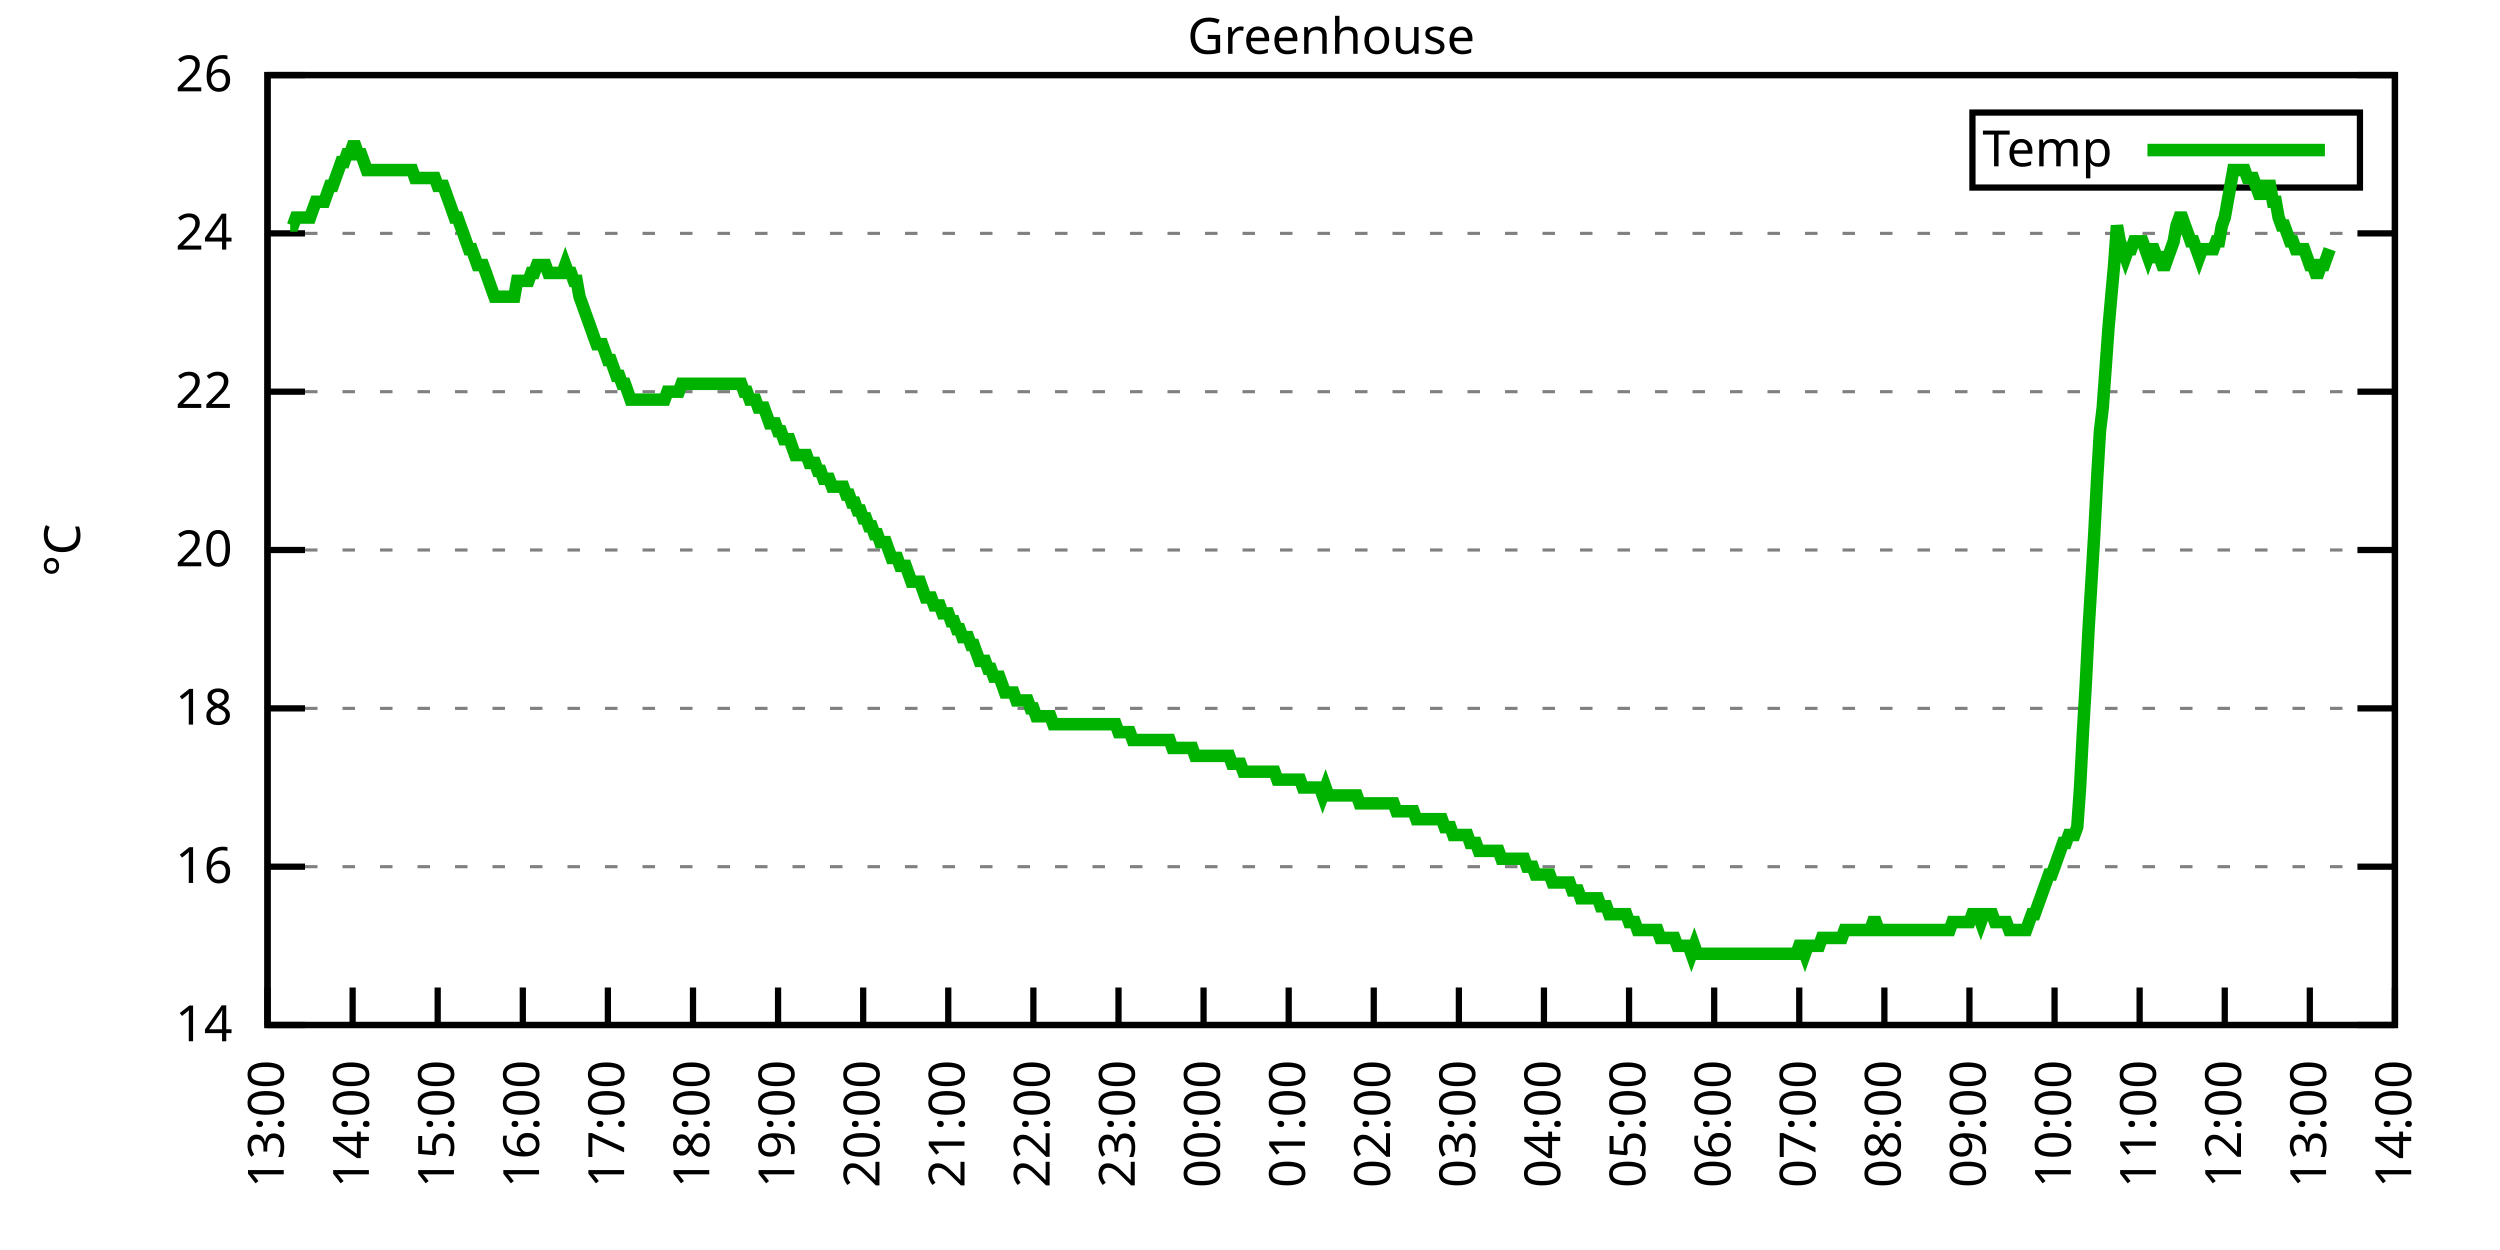
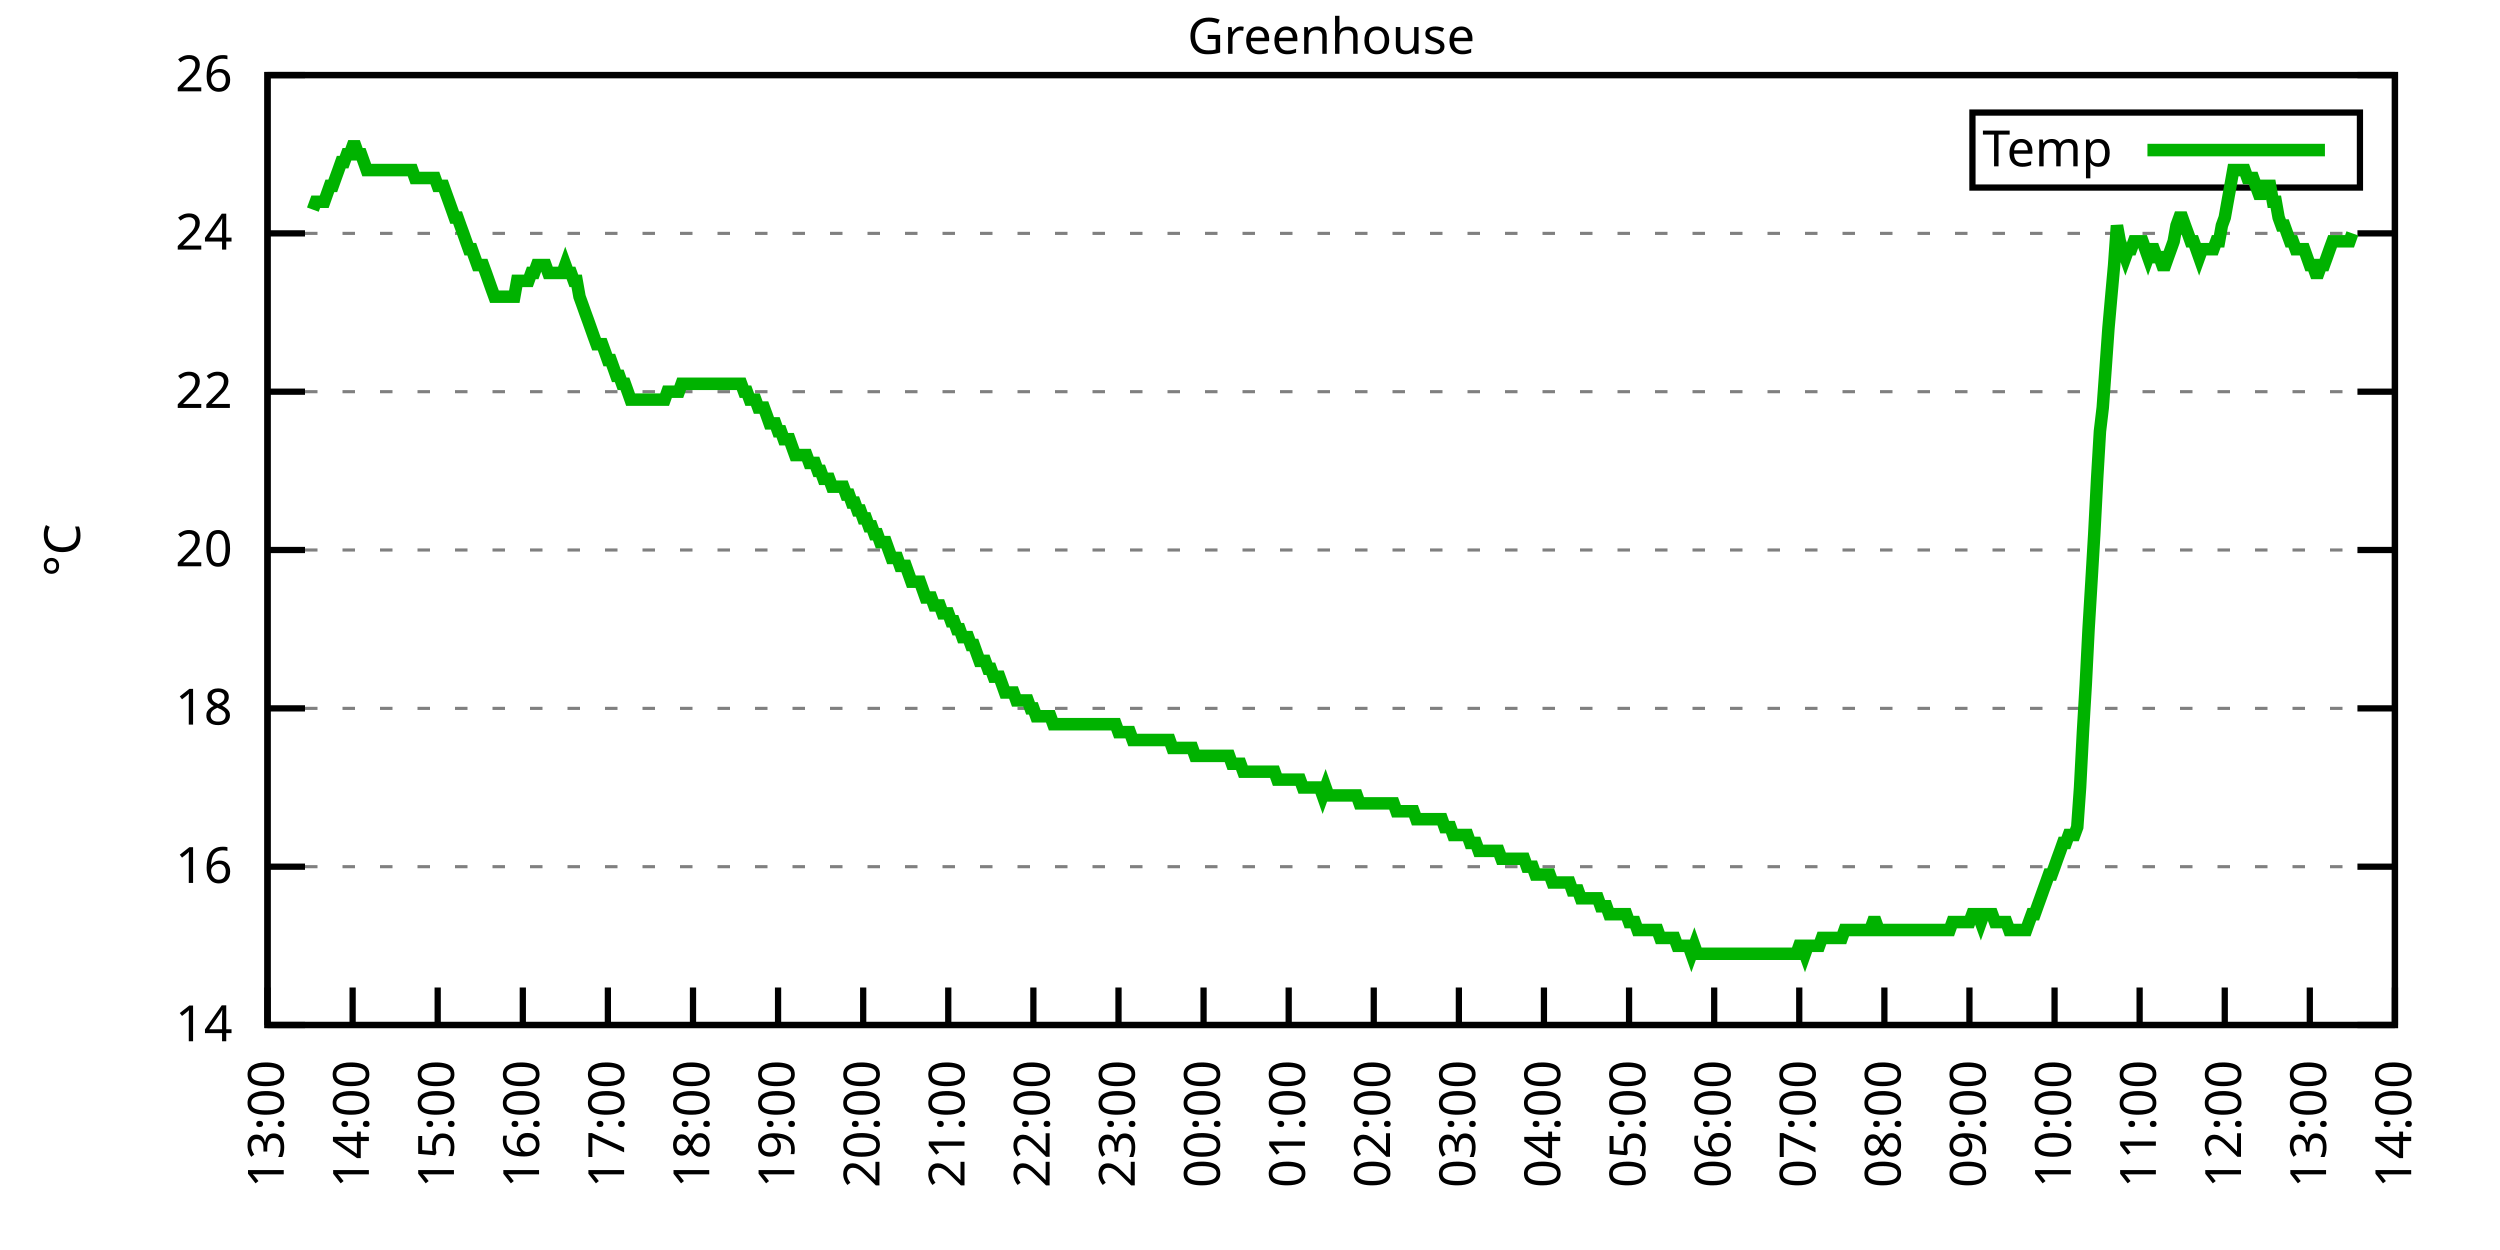
<svg xmlns="http://www.w3.org/2000/svg" xmlns:xlink="http://www.w3.org/1999/xlink" width="400" height="200" viewBox="0 0 400 200">
  <g id="gnuplot_canvas">
    <rect x="0" y="0" width="400" height="200" fill="none" />
    <defs>
      <circle id="gpDot" r="0.5" stroke-width="0.5" stroke="currentColor" />
      <path id="gpPt0" stroke-width="0.333" stroke="currentColor" d="M-1,0 h2 M0,-1 v2" />
      <path id="gpPt1" stroke-width="0.333" stroke="currentColor" d="M-1,-1 L1,1 M1,-1 L-1,1" />
      <path id="gpPt2" stroke-width="0.333" stroke="currentColor" d="M-1,0 L1,0 M0,-1 L0,1 M-1,-1 L1,1 M-1,1 L1,-1" />
      <rect id="gpPt3" stroke-width="0.333" stroke="currentColor" x="-1" y="-1" width="2" height="2" />
      <rect id="gpPt4" stroke-width="0.333" stroke="currentColor" fill="currentColor" x="-1" y="-1" width="2" height="2" />
      <circle id="gpPt5" stroke-width="0.333" stroke="currentColor" cx="0" cy="0" r="1" />
      <use xlink:href="#gpPt5" id="gpPt6" fill="currentColor" stroke="none" />
      <path id="gpPt7" stroke-width="0.333" stroke="currentColor" d="M0,-1.33 L-1.33,0.67 L1.33,0.67 z" />
      <use xlink:href="#gpPt7" id="gpPt8" fill="currentColor" stroke="none" />
      <use xlink:href="#gpPt7" id="gpPt9" stroke="currentColor" transform="rotate(180)" />
      <use xlink:href="#gpPt9" id="gpPt10" fill="currentColor" stroke="none" />
      <use xlink:href="#gpPt3" id="gpPt11" stroke="currentColor" transform="rotate(45)" />
      <use xlink:href="#gpPt11" id="gpPt12" fill="currentColor" stroke="none" />
      <path id="gpPt13" stroke-width="0.333" stroke="currentColor" d="M0,1.330 L1.265,0.411 L0.782,-1.067 L-0.782,-1.076 L-1.265,0.411 z" />
      <use xlink:href="#gpPt13" id="gpPt14" fill="currentColor" stroke="none" />
      <filter id="textbox" filterUnits="objectBoundingBox" x="0" y="0" height="1" width="1">
        <feFlood flood-color="white" flood-opacity="1" result="bgnd" />
        <feComposite in="SourceGraphic" in2="bgnd" operator="atop" />
      </filter>
      <filter id="greybox" filterUnits="objectBoundingBox" x="0" y="0" height="1" width="1">
        <feFlood flood-color="lightgrey" flood-opacity="1" result="grey" />
        <feComposite in="SourceGraphic" in2="grey" operator="atop" />
      </filter>
    </defs>
    <g fill="none" color="white" stroke="currentColor" stroke-width="1.00" stroke-linecap="butt" stroke-linejoin="miter">
</g>
    <g fill="none" color="black" stroke="currentColor" stroke-width="1.00" stroke-linecap="butt" stroke-linejoin="miter">
      <g stroke="none" shape-rendering="crispEdges">
        <polygon fill="rgb(255, 255, 255)" points="42.80,164.00 383.18,164.00 383.18,12.02 42.80,12.02 " />
      </g>
    </g>
    <g fill="none" color="black" stroke="currentColor" stroke-width="1.00" stroke-linecap="butt" stroke-linejoin="miter">
</g>
    <g fill="none" color="black" stroke="black" stroke-width="0.50" stroke-linecap="butt" stroke-linejoin="miter">
</g>
    <g fill="none" color="gray" stroke="currentColor" stroke-width="0.50" stroke-linecap="butt" stroke-linejoin="miter">
      <path stroke="gray" stroke-dasharray="2,4" class="gridline" d="M42.80,164.00 L383.19,164.00  " />
    </g>
    <g fill="none" color="gray" stroke="gray" stroke-width="1.00" stroke-linecap="butt" stroke-linejoin="miter">
</g>
    <g fill="none" color="black" stroke="currentColor" stroke-width="1.00" stroke-linecap="butt" stroke-linejoin="miter">
      <path stroke="black" d="M42.80,164.00 L48.80,164.00 M383.19,164.00 L377.19,164.00  " />
      <g transform="translate(37.20,166.60)" stroke="none" fill="black" font-family="Sans" font-size="8.00" text-anchor="end">
        <text>
          <tspan font-family="Sans"> 14</tspan>
        </text>
      </g>
    </g>
    <g fill="none" color="black" stroke="currentColor" stroke-width="1.00" stroke-linecap="butt" stroke-linejoin="miter">
</g>
    <g fill="none" color="black" stroke="black" stroke-width="0.50" stroke-linecap="butt" stroke-linejoin="miter">
</g>
    <g fill="none" color="gray" stroke="currentColor" stroke-width="0.50" stroke-linecap="butt" stroke-linejoin="miter">
      <path stroke="gray" stroke-dasharray="2,4" class="gridline" d="M42.80,138.67 L383.19,138.67  " />
    </g>
    <g fill="none" color="gray" stroke="gray" stroke-width="1.00" stroke-linecap="butt" stroke-linejoin="miter">
</g>
    <g fill="none" color="black" stroke="currentColor" stroke-width="1.00" stroke-linecap="butt" stroke-linejoin="miter">
      <path stroke="black" d="M42.80,138.67 L48.80,138.67 M383.19,138.67 L377.19,138.67  " />
      <g transform="translate(37.20,141.27)" stroke="none" fill="black" font-family="Sans" font-size="8.00" text-anchor="end">
        <text>
          <tspan font-family="Sans"> 16</tspan>
        </text>
      </g>
    </g>
    <g fill="none" color="black" stroke="currentColor" stroke-width="1.00" stroke-linecap="butt" stroke-linejoin="miter">
</g>
    <g fill="none" color="black" stroke="black" stroke-width="0.50" stroke-linecap="butt" stroke-linejoin="miter">
</g>
    <g fill="none" color="gray" stroke="currentColor" stroke-width="0.50" stroke-linecap="butt" stroke-linejoin="miter">
      <path stroke="gray" stroke-dasharray="2,4" class="gridline" d="M42.80,113.34 L383.19,113.34  " />
    </g>
    <g fill="none" color="gray" stroke="gray" stroke-width="1.00" stroke-linecap="butt" stroke-linejoin="miter">
</g>
    <g fill="none" color="black" stroke="currentColor" stroke-width="1.00" stroke-linecap="butt" stroke-linejoin="miter">
      <path stroke="black" d="M42.80,113.34 L48.80,113.34 M383.19,113.34 L377.19,113.34  " />
      <g transform="translate(37.20,115.94)" stroke="none" fill="black" font-family="Sans" font-size="8.00" text-anchor="end">
        <text>
          <tspan font-family="Sans"> 18</tspan>
        </text>
      </g>
    </g>
    <g fill="none" color="black" stroke="currentColor" stroke-width="1.00" stroke-linecap="butt" stroke-linejoin="miter">
</g>
    <g fill="none" color="black" stroke="black" stroke-width="0.50" stroke-linecap="butt" stroke-linejoin="miter">
</g>
    <g fill="none" color="gray" stroke="currentColor" stroke-width="0.50" stroke-linecap="butt" stroke-linejoin="miter">
      <path stroke="gray" stroke-dasharray="2,4" class="gridline" d="M42.80,88.00 L383.19,88.00  " />
    </g>
    <g fill="none" color="gray" stroke="gray" stroke-width="1.00" stroke-linecap="butt" stroke-linejoin="miter">
</g>
    <g fill="none" color="black" stroke="currentColor" stroke-width="1.00" stroke-linecap="butt" stroke-linejoin="miter">
      <path stroke="black" d="M42.80,88.00 L48.80,88.00 M383.19,88.00 L377.19,88.00  " />
      <g transform="translate(37.20,90.60)" stroke="none" fill="black" font-family="Sans" font-size="8.00" text-anchor="end">
        <text>
          <tspan font-family="Sans"> 20</tspan>
        </text>
      </g>
    </g>
    <g fill="none" color="black" stroke="currentColor" stroke-width="1.00" stroke-linecap="butt" stroke-linejoin="miter">
</g>
    <g fill="none" color="black" stroke="black" stroke-width="0.50" stroke-linecap="butt" stroke-linejoin="miter">
</g>
    <g fill="none" color="gray" stroke="currentColor" stroke-width="0.50" stroke-linecap="butt" stroke-linejoin="miter">
      <path stroke="gray" stroke-dasharray="2,4" class="gridline" d="M42.80,62.67 L383.19,62.67  " />
    </g>
    <g fill="none" color="gray" stroke="gray" stroke-width="1.00" stroke-linecap="butt" stroke-linejoin="miter">
</g>
    <g fill="none" color="black" stroke="currentColor" stroke-width="1.00" stroke-linecap="butt" stroke-linejoin="miter">
      <path stroke="black" d="M42.80,62.67 L48.80,62.67 M383.19,62.67 L377.19,62.67  " />
      <g transform="translate(37.20,65.27)" stroke="none" fill="black" font-family="Sans" font-size="8.00" text-anchor="end">
        <text>
          <tspan font-family="Sans"> 22</tspan>
        </text>
      </g>
    </g>
    <g fill="none" color="black" stroke="currentColor" stroke-width="1.00" stroke-linecap="butt" stroke-linejoin="miter">
</g>
    <g fill="none" color="black" stroke="black" stroke-width="0.50" stroke-linecap="butt" stroke-linejoin="miter">
</g>
    <g fill="none" color="gray" stroke="currentColor" stroke-width="0.50" stroke-linecap="butt" stroke-linejoin="miter">
      <path stroke="gray" stroke-dasharray="2,4" class="gridline" d="M42.80,37.34 L383.19,37.34  " />
    </g>
    <g fill="none" color="gray" stroke="gray" stroke-width="1.00" stroke-linecap="butt" stroke-linejoin="miter">
</g>
    <g fill="none" color="black" stroke="currentColor" stroke-width="1.00" stroke-linecap="butt" stroke-linejoin="miter">
      <path stroke="black" d="M42.80,37.34 L48.80,37.34 M383.19,37.34 L377.19,37.34  " />
      <g transform="translate(37.20,39.94)" stroke="none" fill="black" font-family="Sans" font-size="8.00" text-anchor="end">
        <text>
          <tspan font-family="Sans"> 24</tspan>
        </text>
      </g>
    </g>
    <g fill="none" color="black" stroke="currentColor" stroke-width="1.00" stroke-linecap="butt" stroke-linejoin="miter">
</g>
    <g fill="none" color="black" stroke="black" stroke-width="0.50" stroke-linecap="butt" stroke-linejoin="miter">
</g>
    <g fill="none" color="gray" stroke="currentColor" stroke-width="0.50" stroke-linecap="butt" stroke-linejoin="miter">
      <path stroke="gray" stroke-dasharray="2,4" class="gridline" d="M42.80,12.01 L383.19,12.01  " />
    </g>
    <g fill="none" color="gray" stroke="gray" stroke-width="1.00" stroke-linecap="butt" stroke-linejoin="miter">
</g>
    <g fill="none" color="black" stroke="currentColor" stroke-width="1.00" stroke-linecap="butt" stroke-linejoin="miter">
      <path stroke="black" d="M42.80,12.01 L48.80,12.01 M383.19,12.01 L377.19,12.01  " />
      <g transform="translate(37.20,14.61)" stroke="none" fill="black" font-family="Sans" font-size="8.00" text-anchor="end">
        <text>
          <tspan font-family="Sans"> 26</tspan>
        </text>
      </g>
    </g>
    <g fill="none" color="black" stroke="currentColor" stroke-width="1.00" stroke-linecap="butt" stroke-linejoin="miter">
      <path stroke="black" d="M42.80,164.00 L42.80,158.00  " />
      <g transform="translate(45.40,169.60) rotate(270.00)" stroke="none" fill="black" font-family="Sans" font-size="8.00" text-anchor="end">
        <text>
          <tspan font-family="Sans">13:00</tspan>
        </text>
      </g>
    </g>
    <g fill="none" color="black" stroke="currentColor" stroke-width="1.00" stroke-linecap="butt" stroke-linejoin="miter">
      <path stroke="black" d="M56.42,164.00 L56.42,158.00  " />
      <g transform="translate(59.02,169.60) rotate(270.00)" stroke="none" fill="black" font-family="Sans" font-size="8.00" text-anchor="end">
        <text>
          <tspan font-family="Sans">14:00</tspan>
        </text>
      </g>
    </g>
    <g fill="none" color="black" stroke="currentColor" stroke-width="1.00" stroke-linecap="butt" stroke-linejoin="miter">
      <path stroke="black" d="M70.03,164.00 L70.03,158.00  " />
      <g transform="translate(72.63,169.60) rotate(270.00)" stroke="none" fill="black" font-family="Sans" font-size="8.00" text-anchor="end">
        <text>
          <tspan font-family="Sans">15:00</tspan>
        </text>
      </g>
    </g>
    <g fill="none" color="black" stroke="currentColor" stroke-width="1.00" stroke-linecap="butt" stroke-linejoin="miter">
      <path stroke="black" d="M83.65,164.00 L83.65,158.00  " />
      <g transform="translate(86.25,169.60) rotate(270.00)" stroke="none" fill="black" font-family="Sans" font-size="8.00" text-anchor="end">
        <text>
          <tspan font-family="Sans">16:00</tspan>
        </text>
      </g>
    </g>
    <g fill="none" color="black" stroke="currentColor" stroke-width="1.00" stroke-linecap="butt" stroke-linejoin="miter">
      <path stroke="black" d="M97.26,164.00 L97.26,158.00  " />
      <g transform="translate(99.86,169.60) rotate(270.00)" stroke="none" fill="black" font-family="Sans" font-size="8.00" text-anchor="end">
        <text>
          <tspan font-family="Sans">17:00</tspan>
        </text>
      </g>
    </g>
    <g fill="none" color="black" stroke="currentColor" stroke-width="1.00" stroke-linecap="butt" stroke-linejoin="miter">
      <path stroke="black" d="M110.88,164.00 L110.88,158.00  " />
      <g transform="translate(113.48,169.60) rotate(270.00)" stroke="none" fill="black" font-family="Sans" font-size="8.00" text-anchor="end">
        <text>
          <tspan font-family="Sans">18:00</tspan>
        </text>
      </g>
    </g>
    <g fill="none" color="black" stroke="currentColor" stroke-width="1.00" stroke-linecap="butt" stroke-linejoin="miter">
      <path stroke="black" d="M124.49,164.00 L124.49,158.00  " />
      <g transform="translate(127.09,169.60) rotate(270.00)" stroke="none" fill="black" font-family="Sans" font-size="8.00" text-anchor="end">
        <text>
          <tspan font-family="Sans">19:00</tspan>
        </text>
      </g>
    </g>
    <g fill="none" color="black" stroke="currentColor" stroke-width="1.00" stroke-linecap="butt" stroke-linejoin="miter">
      <path stroke="black" d="M138.11,164.00 L138.11,158.00  " />
      <g transform="translate(140.71,169.60) rotate(270.00)" stroke="none" fill="black" font-family="Sans" font-size="8.00" text-anchor="end">
        <text>
          <tspan font-family="Sans">20:00</tspan>
        </text>
      </g>
    </g>
    <g fill="none" color="black" stroke="currentColor" stroke-width="1.00" stroke-linecap="butt" stroke-linejoin="miter">
      <path stroke="black" d="M151.72,164.00 L151.72,158.00  " />
      <g transform="translate(154.32,169.60) rotate(270.00)" stroke="none" fill="black" font-family="Sans" font-size="8.00" text-anchor="end">
        <text>
          <tspan font-family="Sans">21:00</tspan>
        </text>
      </g>
    </g>
    <g fill="none" color="black" stroke="currentColor" stroke-width="1.00" stroke-linecap="butt" stroke-linejoin="miter">
      <path stroke="black" d="M165.34,164.00 L165.34,158.00  " />
      <g transform="translate(167.94,169.60) rotate(270.00)" stroke="none" fill="black" font-family="Sans" font-size="8.00" text-anchor="end">
        <text>
          <tspan font-family="Sans">22:00</tspan>
        </text>
      </g>
    </g>
    <g fill="none" color="black" stroke="currentColor" stroke-width="1.00" stroke-linecap="butt" stroke-linejoin="miter">
      <path stroke="black" d="M178.96,164.00 L178.96,158.00  " />
      <g transform="translate(181.56,169.60) rotate(270.00)" stroke="none" fill="black" font-family="Sans" font-size="8.00" text-anchor="end">
        <text>
          <tspan font-family="Sans">23:00</tspan>
        </text>
      </g>
    </g>
    <g fill="none" color="black" stroke="currentColor" stroke-width="1.00" stroke-linecap="butt" stroke-linejoin="miter">
      <path stroke="black" d="M192.57,164.00 L192.57,158.00  " />
      <g transform="translate(195.17,169.60) rotate(270.00)" stroke="none" fill="black" font-family="Sans" font-size="8.00" text-anchor="end">
        <text>
          <tspan font-family="Sans">00:00</tspan>
        </text>
      </g>
    </g>
    <g fill="none" color="black" stroke="currentColor" stroke-width="1.00" stroke-linecap="butt" stroke-linejoin="miter">
      <path stroke="black" d="M206.19,164.00 L206.19,158.00  " />
      <g transform="translate(208.79,169.60) rotate(270.00)" stroke="none" fill="black" font-family="Sans" font-size="8.00" text-anchor="end">
        <text>
          <tspan font-family="Sans">01:00</tspan>
        </text>
      </g>
    </g>
    <g fill="none" color="black" stroke="currentColor" stroke-width="1.00" stroke-linecap="butt" stroke-linejoin="miter">
      <path stroke="black" d="M219.80,164.00 L219.80,158.00  " />
      <g transform="translate(222.40,169.60) rotate(270.00)" stroke="none" fill="black" font-family="Sans" font-size="8.00" text-anchor="end">
        <text>
          <tspan font-family="Sans">02:00</tspan>
        </text>
      </g>
    </g>
    <g fill="none" color="black" stroke="currentColor" stroke-width="1.00" stroke-linecap="butt" stroke-linejoin="miter">
      <path stroke="black" d="M233.42,164.00 L233.42,158.00  " />
      <g transform="translate(236.02,169.60) rotate(270.00)" stroke="none" fill="black" font-family="Sans" font-size="8.00" text-anchor="end">
        <text>
          <tspan font-family="Sans">03:00</tspan>
        </text>
      </g>
    </g>
    <g fill="none" color="black" stroke="currentColor" stroke-width="1.00" stroke-linecap="butt" stroke-linejoin="miter">
      <path stroke="black" d="M247.03,164.00 L247.03,158.00  " />
      <g transform="translate(249.63,169.60) rotate(270.00)" stroke="none" fill="black" font-family="Sans" font-size="8.00" text-anchor="end">
        <text>
          <tspan font-family="Sans">04:00</tspan>
        </text>
      </g>
    </g>
    <g fill="none" color="black" stroke="currentColor" stroke-width="1.00" stroke-linecap="butt" stroke-linejoin="miter">
      <path stroke="black" d="M260.65,164.00 L260.65,158.00  " />
      <g transform="translate(263.25,169.60) rotate(270.00)" stroke="none" fill="black" font-family="Sans" font-size="8.00" text-anchor="end">
        <text>
          <tspan font-family="Sans">05:00</tspan>
        </text>
      </g>
    </g>
    <g fill="none" color="black" stroke="currentColor" stroke-width="1.00" stroke-linecap="butt" stroke-linejoin="miter">
      <path stroke="black" d="M274.27,164.00 L274.27,158.00  " />
      <g transform="translate(276.87,169.60) rotate(270.00)" stroke="none" fill="black" font-family="Sans" font-size="8.00" text-anchor="end">
        <text>
          <tspan font-family="Sans">06:00</tspan>
        </text>
      </g>
    </g>
    <g fill="none" color="black" stroke="currentColor" stroke-width="1.00" stroke-linecap="butt" stroke-linejoin="miter">
      <path stroke="black" d="M287.88,164.00 L287.88,158.00  " />
      <g transform="translate(290.48,169.60) rotate(270.00)" stroke="none" fill="black" font-family="Sans" font-size="8.00" text-anchor="end">
        <text>
          <tspan font-family="Sans">07:00</tspan>
        </text>
      </g>
    </g>
    <g fill="none" color="black" stroke="currentColor" stroke-width="1.00" stroke-linecap="butt" stroke-linejoin="miter">
      <path stroke="black" d="M301.50,164.00 L301.50,158.00  " />
      <g transform="translate(304.10,169.60) rotate(270.00)" stroke="none" fill="black" font-family="Sans" font-size="8.00" text-anchor="end">
        <text>
          <tspan font-family="Sans">08:00</tspan>
        </text>
      </g>
    </g>
    <g fill="none" color="black" stroke="currentColor" stroke-width="1.00" stroke-linecap="butt" stroke-linejoin="miter">
      <path stroke="black" d="M315.11,164.00 L315.11,158.00  " />
      <g transform="translate(317.71,169.60) rotate(270.00)" stroke="none" fill="black" font-family="Sans" font-size="8.00" text-anchor="end">
        <text>
          <tspan font-family="Sans">09:00</tspan>
        </text>
      </g>
    </g>
    <g fill="none" color="black" stroke="currentColor" stroke-width="1.00" stroke-linecap="butt" stroke-linejoin="miter">
      <path stroke="black" d="M328.73,164.00 L328.73,158.00  " />
      <g transform="translate(331.33,169.60) rotate(270.00)" stroke="none" fill="black" font-family="Sans" font-size="8.00" text-anchor="end">
        <text>
          <tspan font-family="Sans">10:00</tspan>
        </text>
      </g>
    </g>
    <g fill="none" color="black" stroke="currentColor" stroke-width="1.00" stroke-linecap="butt" stroke-linejoin="miter">
      <path stroke="black" d="M342.34,164.00 L342.34,158.00  " />
      <g transform="translate(344.94,169.60) rotate(270.00)" stroke="none" fill="black" font-family="Sans" font-size="8.00" text-anchor="end">
        <text>
          <tspan font-family="Sans">11:00</tspan>
        </text>
      </g>
    </g>
    <g fill="none" color="black" stroke="currentColor" stroke-width="1.00" stroke-linecap="butt" stroke-linejoin="miter">
      <path stroke="black" d="M355.96,164.00 L355.96,158.00  " />
      <g transform="translate(358.56,169.60) rotate(270.00)" stroke="none" fill="black" font-family="Sans" font-size="8.00" text-anchor="end">
        <text>
          <tspan font-family="Sans">12:00</tspan>
        </text>
      </g>
    </g>
    <g fill="none" color="black" stroke="currentColor" stroke-width="1.00" stroke-linecap="butt" stroke-linejoin="miter">
      <path stroke="black" d="M369.57,164.00 L369.57,158.00  " />
      <g transform="translate(372.17,169.60) rotate(270.00)" stroke="none" fill="black" font-family="Sans" font-size="8.00" text-anchor="end">
        <text>
          <tspan font-family="Sans">13:00</tspan>
        </text>
      </g>
    </g>
    <g fill="none" color="black" stroke="currentColor" stroke-width="1.00" stroke-linecap="butt" stroke-linejoin="miter">
      <path stroke="black" d="M383.19,164.00 L383.19,158.00  " />
      <g transform="translate(385.79,169.60) rotate(270.00)" stroke="none" fill="black" font-family="Sans" font-size="8.00" text-anchor="end">
        <text>
          <tspan font-family="Sans">14:00</tspan>
        </text>
      </g>
    </g>
    <g fill="none" color="black" stroke="currentColor" stroke-width="1.00" stroke-linecap="butt" stroke-linejoin="miter">
</g>
    <g fill="none" color="black" stroke="currentColor" stroke-width="1.00" stroke-linecap="butt" stroke-linejoin="miter">
      <path stroke="black" d="M42.80,12.01 L42.80,164.00 L383.19,164.00 L383.19,12.01 L42.80,12.01 Z  " />
    </g>
    <g fill="none" color="black" stroke="currentColor" stroke-width="1.00" stroke-linecap="butt" stroke-linejoin="miter">
</g>
    <g fill="none" color="black" stroke="currentColor" stroke-width="1.00" stroke-linecap="butt" stroke-linejoin="miter">
      <path stroke="black" d="M315.59,30.01 L315.59,18.01 L377.59,18.01 L377.59,30.01 L315.59,30.01 Z  " />
    </g>
    <g id="Greenhouse_plot_1">
      <g fill="none" color="white" stroke="black" stroke-width="2.00" stroke-linecap="butt" stroke-linejoin="miter">
</g>
      <g fill="none" color="black" stroke="currentColor" stroke-width="2.00" stroke-linecap="butt" stroke-linejoin="miter">
        <g transform="translate(337.99,26.61)" stroke="none" fill="black" font-family="Sans" font-size="8.00" text-anchor="end">
          <text>
            <tspan font-family="Sans">Temp</tspan>
          </text>
        </g>
      </g>
      <g fill="none" color="black" stroke="currentColor" stroke-width="2.00" stroke-linecap="butt" stroke-linejoin="miter">
-         <path stroke="rgb(  0, 178,   0)" d="M343.59,24.01 L371.99,24.01 M46.43,36.08 L46.88,36.08 L47.34,34.81 L47.79,34.81 L48.25,34.81 L48.70,34.81   L49.15,34.81 L49.61,34.81 L50.06,33.54 L50.52,32.28 L50.97,32.28 L51.42,32.28 L51.88,32.28 L52.33,31.01   L52.78,29.74 L53.24,29.74 L53.69,28.48 L54.15,27.21 L54.60,25.94 L55.05,25.94 L55.51,24.68 L55.96,24.68   L56.42,23.41 L56.87,23.41 L57.32,24.68 L57.78,24.68 L58.23,25.94 L58.68,27.21 L59.14,27.21 L59.59,27.21   L60.05,27.21 L60.50,27.21 L60.95,27.21 L61.41,27.21 L61.86,27.21 L62.32,27.21 L62.77,27.21 L63.22,27.21   L63.68,27.21 L64.13,27.21 L64.58,27.21 L65.04,27.21 L65.49,27.21 L65.95,27.21 L66.40,28.48 L66.85,28.48   L67.31,28.48 L67.76,28.48 L68.22,28.48 L68.67,28.48 L69.12,28.48 L69.58,28.48 L70.03,29.74 L70.49,29.74   L70.94,29.74 L71.39,31.01 L71.85,32.28 L72.30,33.54 L72.75,34.81 L73.21,34.81 L73.66,36.08 L74.12,37.34   L74.57,38.61 L75.02,39.87 L75.48,39.87 L75.93,41.14 L76.39,42.41 L76.84,42.41 L77.29,42.41 L77.75,43.67   L78.20,44.94 L78.65,46.21 L79.11,47.47 L79.56,47.47 L80.02,47.47 L80.47,47.47 L80.92,47.47 L81.38,47.47   L81.83,47.47 L82.29,47.47 L82.74,44.94 L83.19,44.94 L83.65,44.94 L84.10,44.94 L84.55,44.94 L85.01,43.67   L85.46,43.67 L85.92,42.41 L86.37,42.41 L86.82,42.41 L87.28,42.41 L87.73,43.67 L88.19,43.67 L88.64,43.67   L89.09,43.67 L89.55,43.67 L90.00,43.67 L90.45,42.41 L90.91,43.67 L91.36,43.67 L91.82,44.94 L92.27,44.94   L92.72,47.47 L93.18,48.74 L93.63,50.01 L94.09,51.27 L94.54,52.54 L94.99,53.81 L95.45,55.07 L95.90,55.07   L96.35,55.07 L96.81,56.34 L97.26,57.61 L97.72,57.61 L98.17,58.87 L98.62,60.14 L99.08,60.14 L99.53,61.41   L99.99,61.41 L100.44,62.67 L100.89,63.94 L101.35,63.94 L101.80,63.94 L102.25,63.94 L102.71,63.94 L103.16,63.94   L103.62,63.94 L104.07,63.94 L104.52,63.94 L104.98,63.94 L105.43,63.94 L105.89,63.94 L106.34,63.94 L106.79,62.67   L107.25,62.67 L107.70,62.67 L108.15,62.67 L108.61,62.67 L109.06,61.41 L109.52,61.41 L109.97,61.41 L110.42,61.41   L110.88,61.41 L111.33,61.41 L111.79,61.41 L112.24,61.41 L112.69,61.41 L113.15,61.41 L113.60,61.41 L114.05,61.41   L114.51,61.41 L114.96,61.41 L115.42,61.41 L115.87,61.41 L116.32,61.41 L116.78,61.41 L117.23,61.41 L117.69,61.41   L118.14,61.41 L118.59,61.41 L119.05,62.67 L119.50,62.67 L119.96,63.94 L120.41,63.94 L120.86,63.94 L121.32,65.21   L121.77,65.21 L122.22,65.21 L122.68,66.47 L123.13,67.74 L123.59,67.74 L124.04,67.74 L124.49,69.01 L124.95,69.01   L125.40,70.27 L125.86,70.27 L126.31,70.27 L126.76,71.54 L127.22,72.81 L127.44,72.81 L128.12,72.81 L128.58,72.81   L129.03,72.81 L129.49,74.07 L129.94,74.07 L130.39,74.07 L130.85,75.34 L131.30,75.34 L131.76,76.61 L132.21,76.61   L132.66,76.61 L133.12,77.87 L133.57,77.87 L134.02,77.87 L134.48,77.87 L134.93,77.87 L135.39,79.14 L135.84,79.14   L136.29,80.41 L136.75,80.41 L137.20,81.67 L137.66,81.67 L138.11,82.94 L138.56,82.94 L139.02,84.21 L139.47,84.21   L139.92,85.47 L140.38,85.47 L140.83,86.74 L141.29,86.74 L141.74,86.74 L142.19,88.00 L142.65,89.27 L143.10,89.27   L143.56,89.27 L144.01,90.54 L144.46,90.54 L144.92,90.54 L145.37,91.80 L145.82,93.07 L146.28,93.07 L146.73,93.07   L147.19,93.07 L147.64,94.34 L148.09,95.60 L148.55,95.60 L149.00,95.60 L149.46,96.87 L149.91,96.87 L150.36,96.87   L150.82,98.14 L151.27,98.14 L151.72,98.14 L152.18,99.40 L152.63,99.40 L153.09,100.67 L153.54,100.67 L153.99,101.94   L154.45,101.94 L154.90,101.94 L155.36,103.20 L155.81,103.20 L156.26,104.47 L156.72,105.74 L157.17,105.74 L157.62,105.74   L158.08,107.00 L158.53,107.00 L158.99,108.27 L159.44,108.27 L159.89,108.27 L160.35,109.54 L160.80,110.80 L161.26,110.80   L161.71,110.80 L162.16,110.80 L162.62,112.07 L163.07,112.07 L163.52,112.07 L163.98,112.07 L164.43,112.07 L164.89,113.34   L165.34,113.34 L165.79,114.60 L166.25,114.60 L166.70,114.60 L167.16,114.60 L167.61,114.60 L168.06,114.60 L168.52,115.87   L168.97,115.87 L169.43,115.87 L169.88,115.87 L170.33,115.87 L170.79,115.87 L171.24,115.87 L171.69,115.87 L172.15,115.87   L172.60,115.87 L173.06,115.87 L173.51,115.87 L173.96,115.87 L174.42,115.87 L174.87,115.87 L175.33,115.87 L175.78,115.87   L176.23,115.87 L176.69,115.87 L177.14,115.87 L177.59,115.87 L178.05,115.87 L178.50,115.87 L178.96,117.14 L179.41,117.14   L179.86,117.14 L180.32,117.14 L180.77,117.14 L181.23,118.40 L181.68,118.40 L182.13,118.40 L182.59,118.40 L183.04,118.40   L183.49,118.40 L183.95,118.40 L184.40,118.40 L184.86,118.40 L185.31,118.40 L185.76,118.40 L186.22,118.40 L186.67,118.40   L187.13,118.40 L187.58,119.67 L188.03,119.67 L188.49,119.67 L188.94,119.67 L189.39,119.67 L189.85,119.67 L190.30,119.67   L190.76,119.67 L191.21,120.94 L191.66,120.94 L192.12,120.94 L192.57,120.94 L193.03,120.94 L193.48,120.94 L193.93,120.94   L194.39,120.94 L194.84,120.94 L195.29,120.94 L195.75,120.94 L196.20,120.94 L196.66,120.94 L197.11,122.20 L197.56,122.20   L198.02,122.20 L198.47,122.20 L198.93,123.47 L199.38,123.47 L199.83,123.47 L200.29,123.47 L200.74,123.47 L201.19,123.47   L201.65,123.47 L202.10,123.47 L202.56,123.47 L203.01,123.47 L203.46,123.47 L203.92,123.47 L204.37,124.74 L204.83,124.74   L205.28,124.74 L205.73,124.74 L206.19,124.74 L206.64,124.74 L207.09,124.74 L207.55,124.74 L208.00,124.74 L208.46,126.00   L208.91,126.00 L209.36,126.00 L209.82,126.00 L210.27,126.00 L210.73,126.00 L211.18,126.00 L211.63,127.27 L212.09,126.00   L212.54,127.27 L213.00,127.27 L213.45,127.27 L213.90,127.27 L214.36,127.27 L214.81,127.27 L215.26,127.27 L215.72,127.27   L216.17,127.27 L216.63,127.27 L217.08,127.27 L217.53,128.54 L217.99,128.54 L218.44,128.54 L218.90,128.54 L219.35,128.54   L219.80,128.54 L220.26,128.54 L220.71,128.54 L221.16,128.54 L221.62,128.54 L222.07,128.54 L222.53,128.54 L222.98,128.54   L223.43,129.80 L223.89,129.80 L224.34,129.80 L224.80,129.80 L225.25,129.80 L225.70,129.80 L226.16,129.80 L226.61,131.07   L227.06,131.07 L227.52,131.07 L227.97,131.07 L228.43,131.07 L228.88,131.07 L229.33,131.07 L229.79,131.07 L230.24,131.07   L230.70,131.07 L231.15,132.34 L231.60,132.34 L232.06,132.34 L232.51,133.60 L232.96,133.60 L233.42,133.60 L233.87,133.60   L234.33,133.60 L234.78,133.60 L235.23,134.87 L235.69,134.87 L236.14,134.87 L236.60,136.14 L237.05,136.14 L237.50,136.14   L237.96,136.14 L238.41,136.14 L238.86,136.14 L239.32,136.14 L239.77,136.14 L240.23,137.40 L240.68,137.40 L241.13,137.40   L241.59,137.40 L242.04,137.40 L242.50,137.40 L242.95,137.40 L243.40,137.40 L243.86,137.40 L244.31,138.67 L244.76,138.67   L245.22,138.67 L245.67,139.93 L246.13,139.93 L246.58,139.93 L247.03,139.93 L247.49,139.93 L247.94,139.93 L248.40,141.20   L248.85,141.20 L249.30,141.20 L249.76,141.20 L250.21,141.20 L250.66,141.20 L251.12,141.20 L251.57,142.47 L252.03,142.47   L252.48,142.47 L252.93,143.73 L253.39,143.73 L253.84,143.73 L254.30,143.73 L254.75,143.73 L255.20,143.73 L255.66,143.73   L256.11,145.00 L256.56,145.00 L257.02,145.00 L257.47,146.27 L257.93,146.27 L258.38,146.27 L258.83,146.27 L259.29,146.27   L259.74,146.27 L260.20,146.27 L260.65,147.53 L261.10,147.53 L261.56,147.53 L262.01,148.80 L262.47,148.80 L262.92,148.80   L263.37,148.80 L263.83,148.80 L264.28,148.80 L264.73,148.80 L265.19,148.80 L265.64,150.07 L266.10,150.07 L266.55,150.07   L267.00,150.07 L267.46,150.07 L267.91,150.07 L268.37,151.33 L268.82,151.33 L269.27,151.33 L269.73,151.33 L270.18,151.33   L270.63,152.60 L271.09,151.33 L271.54,152.60 L272.00,152.60 L272.45,152.60 L272.90,152.60 L273.36,152.60 L273.81,152.60   L274.27,152.60 L274.72,152.60 L275.17,152.60 L275.63,152.60 L276.08,152.60 L276.53,152.60 L276.99,152.60 L277.44,152.60   L277.90,152.60 L278.35,152.60 L278.80,152.60 L279.26,152.60 L279.71,152.60 L280.17,152.60 L280.62,152.60 L281.07,152.60   L281.53,152.60 L281.98,152.60 L282.43,152.60 L282.89,152.60 L283.34,152.60 L283.80,152.60 L284.25,152.60 L284.70,152.60   L285.16,152.60 L285.61,152.60 L286.07,152.60 L286.52,152.60 L286.97,152.60 L287.43,152.60 L287.88,151.33 L288.33,151.33   L288.79,152.60 L289.24,151.33 L289.70,151.33 L290.15,151.33 L290.60,151.33 L291.06,151.33 L291.51,150.07 L291.97,150.07   L292.42,150.07 L292.87,150.07 L293.33,150.07 L293.78,150.07 L294.23,150.07 L294.69,150.07 L295.14,148.80 L295.60,148.80   L296.05,148.80 L296.50,148.80 L296.96,148.80 L297.41,148.80 L297.87,148.80 L298.32,148.80 L298.77,148.80 L299.23,148.80   L299.68,147.53 L300.13,147.53 L300.59,148.80 L301.04,148.80 L301.50,148.80 L301.95,148.80 L302.40,148.80 L302.86,148.80   L303.31,148.80 L303.77,148.80 L304.22,148.80 L304.67,148.80 L305.13,148.80 L305.58,148.80 L306.03,148.80 L306.49,148.80   L306.94,148.80 L307.40,148.80 L307.85,148.80 L308.30,148.80 L308.76,148.80 L309.21,148.80 L309.67,148.80 L310.12,148.80   L310.57,148.80 L311.03,148.80 L311.48,148.80 L311.94,148.80 L312.39,147.53 L312.84,147.53 L313.30,147.53 L313.75,147.53   L314.20,147.53 L314.66,147.53 L315.11,147.53 L315.57,146.27 L316.02,146.27 L316.47,146.27 L316.93,147.53 L317.38,146.27   L317.84,146.27 L318.29,146.27 L318.74,146.27 L319.20,147.53 L319.65,147.53 L320.10,147.53 L320.56,147.53 L321.01,147.53   L321.47,148.80 L321.92,148.80 L322.37,148.80 L322.83,148.80 L323.28,148.80 L323.74,148.80 L324.19,148.80 L324.64,147.53   L325.10,146.27 L325.55,146.27 L326.00,145.00 L326.46,143.73 L326.91,142.47 L327.37,141.20 L327.82,139.93 L328.27,139.93   L328.73,138.67 L329.18,137.40 L329.64,136.14 L330.09,134.87 L330.54,134.87 L331.00,133.60 L331.45,133.60 L331.90,133.60   L332.36,132.34 L332.81,126.00 L333.27,117.14 L333.72,109.54 L334.17,100.67 L334.63,93.07 L335.08,85.47 L335.54,76.61   L335.99,69.01 L336.44,65.21 L336.90,58.87 L337.35,52.54 L337.80,47.47 L338.26,42.41 L338.71,36.08 L339.17,38.61   L339.62,39.87 L340.07,41.14 L340.53,39.87 L340.98,39.87 L341.44,38.61 L341.89,38.61 L342.34,38.61 L342.80,38.61   L343.25,39.87 L343.70,41.14 L344.16,39.87 L344.61,39.87 L345.07,41.14 L345.52,41.14 L345.97,42.41 L346.43,42.41   L346.88,41.14 L347.34,39.87 L347.79,38.61 L348.24,36.08 L348.70,34.81 L349.15,34.81 L349.60,36.08 L350.06,37.34   L350.51,38.61 L350.97,38.61 L351.42,39.87 L351.87,41.14 L352.33,39.87 L352.78,39.87 L353.24,39.87 L353.69,39.87   L354.14,39.87 L354.60,38.61 L355.05,38.61 L355.50,36.08 L355.96,34.81 L356.41,32.28 L356.87,29.74 L357.32,27.21   L357.77,27.21 L358.23,27.21 L358.68,27.21 L359.14,27.21 L359.59,28.48 L360.04,28.48 L360.50,28.48 L360.95,29.74   L361.41,31.01 L361.86,31.01 L362.31,29.74 L362.77,29.74 L363.22,29.74 L363.67,32.28 L364.13,32.28 L364.58,34.81   L365.04,36.08 L365.49,36.08 L365.94,37.34 L366.40,38.61 L366.85,38.61 L367.31,39.87 L367.76,39.87 L368.21,39.87   L368.67,39.87 L369.12,41.14 L369.57,42.41 L370.03,42.41 L370.48,43.67 L370.94,43.67 L371.39,42.41 L371.84,42.41   L372.30,41.14 L372.75,39.87  " />
+         <path stroke="rgb(  0, 178,   0)" d="M343.59,24.01 L371.99,24.01 M50.06,33.54 L50.52,32.28 L50.97,32.28 L51.42,32.28 L51.88,32.28 L52.33,31.01   L52.78,29.74 L53.24,29.74 L53.69,28.48 L54.15,27.21 L54.60,25.94 L55.05,25.94 L55.51,24.68 L55.96,24.68   L56.42,23.41 L56.87,23.41 L57.32,24.68 L57.78,24.68 L58.23,25.94 L58.68,27.21 L59.14,27.21 L59.59,27.21   L60.05,27.21 L60.50,27.21 L60.95,27.21 L61.41,27.21 L61.86,27.21 L62.32,27.21 L62.77,27.21 L63.22,27.21   L63.68,27.21 L64.13,27.21 L64.58,27.21 L65.04,27.21 L65.49,27.21 L65.95,27.21 L66.40,28.48 L66.85,28.48   L67.31,28.48 L67.76,28.48 L68.22,28.48 L68.67,28.48 L69.12,28.48 L69.58,28.48 L70.03,29.74 L70.49,29.74   L70.94,29.74 L71.39,31.01 L71.85,32.28 L72.30,33.54 L72.75,34.81 L73.21,34.81 L73.66,36.08 L74.12,37.34   L74.57,38.61 L75.02,39.87 L75.48,39.87 L75.93,41.14 L76.39,42.41 L76.84,42.41 L77.29,42.41 L77.75,43.67   L78.20,44.94 L78.65,46.21 L79.11,47.47 L79.56,47.47 L80.02,47.47 L80.47,47.47 L80.92,47.47 L81.38,47.47   L81.83,47.47 L82.29,47.47 L82.74,44.94 L83.19,44.94 L83.65,44.94 L84.10,44.94 L84.55,44.94 L85.01,43.67   L85.46,43.67 L85.92,42.41 L86.37,42.41 L86.82,42.41 L87.28,42.41 L87.73,43.67 L88.19,43.67 L88.64,43.67   L89.09,43.67 L89.55,43.67 L90.00,43.67 L90.45,42.41 L90.91,43.67 L91.36,43.67 L91.82,44.94 L92.27,44.94   L92.72,47.47 L93.18,48.74 L93.63,50.01 L94.09,51.27 L94.54,52.54 L94.99,53.81 L95.45,55.07 L95.90,55.07   L96.35,55.07 L96.81,56.34 L97.26,57.61 L97.72,57.61 L98.17,58.87 L98.62,60.14 L99.08,60.14 L99.53,61.41   L99.99,61.41 L100.44,62.67 L100.89,63.94 L101.35,63.94 L101.80,63.94 L102.25,63.94 L102.71,63.94 L103.16,63.94   L103.62,63.94 L104.07,63.94 L104.52,63.94 L104.98,63.94 L105.43,63.94 L105.89,63.94 L106.34,63.94 L106.79,62.67   L107.25,62.67 L107.70,62.67 L108.15,62.67 L108.61,62.67 L109.06,61.41 L109.52,61.41 L109.97,61.41 L110.42,61.41   L110.88,61.41 L111.33,61.41 L111.79,61.41 L112.24,61.41 L112.69,61.41 L113.15,61.41 L113.60,61.41 L114.05,61.41   L114.51,61.41 L114.96,61.41 L115.42,61.41 L115.87,61.41 L116.32,61.41 L116.78,61.41 L117.23,61.41 L117.69,61.41   L118.14,61.41 L118.59,61.41 L119.05,62.67 L119.50,62.67 L119.96,63.94 L120.41,63.94 L120.86,63.94 L121.32,65.21   L121.77,65.21 L122.22,65.21 L122.68,66.47 L123.13,67.74 L123.59,67.74 L124.04,67.74 L124.49,69.01 L124.95,69.01   L125.40,70.27 L125.86,70.27 L126.31,70.27 L126.76,71.54 L127.22,72.81 L127.44,72.81 L128.12,72.81 L128.58,72.81   L129.03,72.81 L129.49,74.07 L129.94,74.07 L130.39,74.07 L130.85,75.34 L131.30,75.34 L131.76,76.61 L132.21,76.61   L132.66,76.61 L133.12,77.87 L133.57,77.87 L134.02,77.87 L134.48,77.87 L134.93,77.87 L135.39,79.14 L135.84,79.14   L136.29,80.41 L136.75,80.41 L137.20,81.67 L137.66,81.67 L138.11,82.94 L138.56,82.94 L139.02,84.21 L139.47,84.21   L139.92,85.47 L140.38,85.47 L140.83,86.74 L141.29,86.74 L141.74,86.74 L142.19,88.00 L142.65,89.27 L143.10,89.27   L143.56,89.27 L144.01,90.54 L144.46,90.54 L144.92,90.54 L145.37,91.80 L145.82,93.07 L146.28,93.07 L146.73,93.07   L147.19,93.07 L147.64,94.34 L148.09,95.60 L148.55,95.60 L149.00,95.60 L149.46,96.87 L149.91,96.87 L150.36,96.87   L150.82,98.14 L151.27,98.14 L151.72,98.14 L152.18,99.40 L152.63,99.40 L153.09,100.67 L153.54,100.67 L153.99,101.94   L154.45,101.94 L154.90,101.94 L155.36,103.20 L155.81,103.20 L156.26,104.47 L156.72,105.74 L157.17,105.74 L157.62,105.74   L158.08,107.00 L158.53,107.00 L158.99,108.27 L159.44,108.27 L159.89,108.27 L160.35,109.54 L160.80,110.80 L161.26,110.80   L161.71,110.80 L162.16,110.80 L162.62,112.07 L163.07,112.07 L163.52,112.07 L163.98,112.07 L164.43,112.07 L164.89,113.34   L165.34,113.34 L165.79,114.60 L166.25,114.60 L166.70,114.60 L167.16,114.60 L167.61,114.60 L168.06,114.60 L168.52,115.87   L168.97,115.87 L169.43,115.87 L169.88,115.87 L170.33,115.87 L170.79,115.87 L171.24,115.87 L171.69,115.87 L172.15,115.87   L172.60,115.87 L173.06,115.87 L173.51,115.87 L173.96,115.87 L174.42,115.87 L174.87,115.87 L175.33,115.87 L175.78,115.87   L176.23,115.87 L176.69,115.87 L177.14,115.87 L177.59,115.87 L178.05,115.87 L178.50,115.87 L178.96,117.14 L179.41,117.14   L179.86,117.14 L180.32,117.14 L180.77,117.14 L181.23,118.40 L181.68,118.40 L182.13,118.40 L182.59,118.40 L183.04,118.40   L183.49,118.40 L183.95,118.40 L184.40,118.40 L184.86,118.40 L185.31,118.40 L185.76,118.40 L186.22,118.40 L186.67,118.40   L187.13,118.40 L187.58,119.67 L188.03,119.67 L188.49,119.67 L188.94,119.67 L189.39,119.67 L189.85,119.67 L190.30,119.67   L190.76,119.67 L191.21,120.94 L191.66,120.94 L192.12,120.94 L192.57,120.94 L193.03,120.94 L193.48,120.94 L193.93,120.94   L194.39,120.94 L194.84,120.94 L195.29,120.94 L195.75,120.94 L196.20,120.94 L196.66,120.94 L197.11,122.20 L197.56,122.20   L198.02,122.20 L198.47,122.20 L198.93,123.47 L199.38,123.47 L199.83,123.47 L200.29,123.47 L200.74,123.47 L201.19,123.47   L201.65,123.47 L202.10,123.47 L202.56,123.47 L203.01,123.47 L203.46,123.47 L203.92,123.47 L204.37,124.74 L204.83,124.74   L205.28,124.74 L205.73,124.74 L206.19,124.74 L206.64,124.74 L207.09,124.74 L207.55,124.74 L208.00,124.74 L208.46,126.00   L208.91,126.00 L209.36,126.00 L209.82,126.00 L210.27,126.00 L210.73,126.00 L211.18,126.00 L211.63,127.27 L212.09,126.00   L212.54,127.27 L213.00,127.27 L213.45,127.27 L213.90,127.27 L214.36,127.27 L214.81,127.27 L215.26,127.27 L215.72,127.27   L216.17,127.27 L216.63,127.27 L217.08,127.27 L217.53,128.54 L217.99,128.54 L218.44,128.54 L218.90,128.54 L219.35,128.54   L219.80,128.54 L220.26,128.54 L220.71,128.54 L221.16,128.54 L221.62,128.54 L222.07,128.54 L222.53,128.54 L222.98,128.54   L223.43,129.80 L223.89,129.80 L224.34,129.80 L224.80,129.80 L225.25,129.80 L225.70,129.80 L226.16,129.80 L226.61,131.07   L227.06,131.07 L227.52,131.07 L227.97,131.07 L228.43,131.07 L228.88,131.07 L229.33,131.07 L229.79,131.07 L230.24,131.07   L230.70,131.07 L231.15,132.34 L231.60,132.34 L232.06,132.34 L232.51,133.60 L232.96,133.60 L233.42,133.60 L233.87,133.60   L234.33,133.60 L234.78,133.60 L235.23,134.87 L235.69,134.87 L236.14,134.87 L236.60,136.14 L237.05,136.14 L237.50,136.14   L237.96,136.14 L238.41,136.14 L238.86,136.14 L239.32,136.14 L239.77,136.14 L240.23,137.40 L240.68,137.40 L241.13,137.40   L241.59,137.40 L242.04,137.40 L242.50,137.40 L242.95,137.40 L243.40,137.40 L243.86,137.40 L244.31,138.67 L244.76,138.67   L245.22,138.67 L245.67,139.93 L246.13,139.93 L246.58,139.93 L247.03,139.93 L247.49,139.93 L247.94,139.93 L248.40,141.20   L248.85,141.20 L249.30,141.20 L249.76,141.20 L250.21,141.20 L250.66,141.20 L251.12,141.20 L251.57,142.47 L252.03,142.47   L252.48,142.47 L252.93,143.73 L253.39,143.73 L253.84,143.73 L254.30,143.73 L254.75,143.73 L255.20,143.73 L255.66,143.73   L256.11,145.00 L256.56,145.00 L257.02,145.00 L257.47,146.27 L257.93,146.27 L258.38,146.27 L258.83,146.27 L259.29,146.27   L259.74,146.27 L260.20,146.27 L260.65,147.53 L261.10,147.53 L261.56,147.53 L262.01,148.80 L262.47,148.80 L262.92,148.80   L263.37,148.80 L263.83,148.80 L264.28,148.80 L264.73,148.80 L265.19,148.80 L265.64,150.07 L266.10,150.07 L266.55,150.07   L267.00,150.07 L267.46,150.07 L267.91,150.07 L268.37,151.33 L268.82,151.33 L269.27,151.33 L269.73,151.33 L270.18,151.33   L270.63,152.60 L271.09,151.33 L271.54,152.60 L272.00,152.60 L272.45,152.60 L272.90,152.60 L273.36,152.60 L273.81,152.60   L274.27,152.60 L274.72,152.60 L275.17,152.60 L275.63,152.60 L276.08,152.60 L276.53,152.60 L276.99,152.60 L277.44,152.60   L277.90,152.60 L278.35,152.60 L278.80,152.60 L279.26,152.60 L279.71,152.60 L280.17,152.60 L280.62,152.60 L281.07,152.60   L281.53,152.60 L281.98,152.60 L282.43,152.60 L282.89,152.60 L283.34,152.60 L283.80,152.60 L284.25,152.60 L284.70,152.60   L285.16,152.60 L285.61,152.60 L286.07,152.60 L286.52,152.60 L286.97,152.60 L287.43,152.60 L287.88,151.33 L288.33,151.33   L288.79,152.60 L289.24,151.33 L289.70,151.33 L290.15,151.33 L290.60,151.33 L291.06,151.33 L291.51,150.07 L291.97,150.07   L292.42,150.07 L292.87,150.07 L293.33,150.07 L293.78,150.07 L294.23,150.07 L294.69,150.07 L295.14,148.80 L295.60,148.80   L296.05,148.80 L296.50,148.80 L296.96,148.80 L297.41,148.80 L297.87,148.80 L298.32,148.80 L298.77,148.80 L299.23,148.80   L299.68,147.53 L300.13,147.53 L300.59,148.80 L301.04,148.80 L301.50,148.80 L301.95,148.80 L302.40,148.80 L302.86,148.80   L303.31,148.80 L303.77,148.80 L304.22,148.80 L304.67,148.80 L305.13,148.80 L305.58,148.80 L306.03,148.80 L306.49,148.80   L306.94,148.80 L307.40,148.80 L307.85,148.80 L308.30,148.80 L308.76,148.80 L309.21,148.80 L309.67,148.80 L310.12,148.80   L310.57,148.80 L311.03,148.80 L311.48,148.80 L311.94,148.80 L312.39,147.53 L312.84,147.53 L313.30,147.53 L313.75,147.53   L314.20,147.53 L314.66,147.53 L315.11,147.53 L315.57,146.27 L316.02,146.27 L316.47,146.27 L316.93,147.53 L317.38,146.27   L317.84,146.27 L318.29,146.27 L318.74,146.27 L319.20,147.53 L319.65,147.53 L320.10,147.53 L320.56,147.53 L321.01,147.53   L321.47,148.80 L321.92,148.80 L322.37,148.80 L322.83,148.80 L323.28,148.80 L323.74,148.80 L324.19,148.80 L324.64,147.53   L325.10,146.27 L325.55,146.27 L326.00,145.00 L326.46,143.73 L326.91,142.47 L327.37,141.20 L327.82,139.93 L328.27,139.93   L328.73,138.67 L329.18,137.40 L329.64,136.14 L330.09,134.87 L330.54,134.87 L331.00,133.60 L331.45,133.60 L331.90,133.60   L332.36,132.34 L332.81,126.00 L333.27,117.14 L333.72,109.54 L334.17,100.67 L334.63,93.07 L335.08,85.47 L335.54,76.61   L335.99,69.01 L336.44,65.21 L336.90,58.87 L337.35,52.54 L337.80,47.47 L338.26,42.41 L338.71,36.08 L339.17,38.61   L339.62,39.87 L340.07,41.14 L340.53,39.87 L340.98,39.87 L341.44,38.61 L341.89,38.61 L342.34,38.61 L342.80,38.61   L343.25,39.87 L343.70,41.14 L344.16,39.87 L344.61,39.87 L345.07,41.14 L345.52,41.14 L345.97,42.41 L346.43,42.41   L346.88,41.14 L347.34,39.87 L347.79,38.61 L348.24,36.08 L348.70,34.81 L349.15,34.81 L349.60,36.08 L350.06,37.34   L350.51,38.61 L350.97,38.61 L351.42,39.87 L351.87,41.14 L352.33,39.87 L352.78,39.87 L353.24,39.87 L353.69,39.87   L354.14,39.87 L354.60,38.61 L355.05,38.61 L355.50,36.08 L355.96,34.81 L356.41,32.28 L356.87,29.74 L357.32,27.21   L357.77,27.21 L358.23,27.21 L358.68,27.21 L359.14,27.21 L359.59,28.48 L360.04,28.48 L360.50,28.48 L360.95,29.74   L361.41,31.01 L361.86,31.01 L362.31,29.74 L362.77,29.74 L363.22,29.74 L363.67,32.28 L364.13,32.28 L364.58,34.81   L365.04,36.08 L365.49,36.08 L365.94,37.34 L366.40,38.61 L366.85,38.61 L367.31,39.87 L367.76,39.87 L368.21,39.87   L368.67,39.87 L369.12,41.14 L369.57,42.41 L370.03,42.41 L370.48,43.67 L370.94,43.67 L371.39,42.41 L371.84,42.41   L372.30,41.14 L372.75,39.87 L373.21,38.61 L373.66,38.61 L374.11,38.61 L374.57,38.61 L375.02,38.61 L375.47,38.61   L375.93,38.61 L376.38,37.34  " />
      </g>
    </g>
    <g fill="none" color="black" stroke="currentColor" stroke-width="2.00" stroke-linecap="butt" stroke-linejoin="miter">
</g>
    <g fill="none" color="black" stroke="black" stroke-width="1.00" stroke-linecap="butt" stroke-linejoin="miter">
</g>
    <g fill="none" color="black" stroke="currentColor" stroke-width="1.00" stroke-linecap="butt" stroke-linejoin="miter">
      <path stroke="black" d="M42.80,12.01 L42.80,164.00 L383.19,164.00 L383.19,12.01 L42.80,12.01 Z  " />
      <g transform="translate(12.80,88.01) rotate(270.00)" stroke="none" fill="black" font-family="Sans" font-size="8.00" text-anchor="middle">
        <text>
          <tspan font-family="Sans">°C</tspan>
        </text>
      </g>
    </g>
    <g fill="none" color="black" stroke="currentColor" stroke-width="1.00" stroke-linecap="butt" stroke-linejoin="miter">
</g>
    <g fill="none" color="black" stroke="currentColor" stroke-width="1.00" stroke-linecap="butt" stroke-linejoin="miter">
      <g transform="translate(212.99,8.61)" stroke="none" fill="black" font-family="Sans" font-size="8.00" text-anchor="middle">
        <text>
          <tspan font-family="Sans">Greenhouse</tspan>
        </text>
      </g>
    </g>
    <g fill="none" color="black" stroke="currentColor" stroke-width="1.00" stroke-linecap="butt" stroke-linejoin="miter">
</g>
  </g>
</svg>
